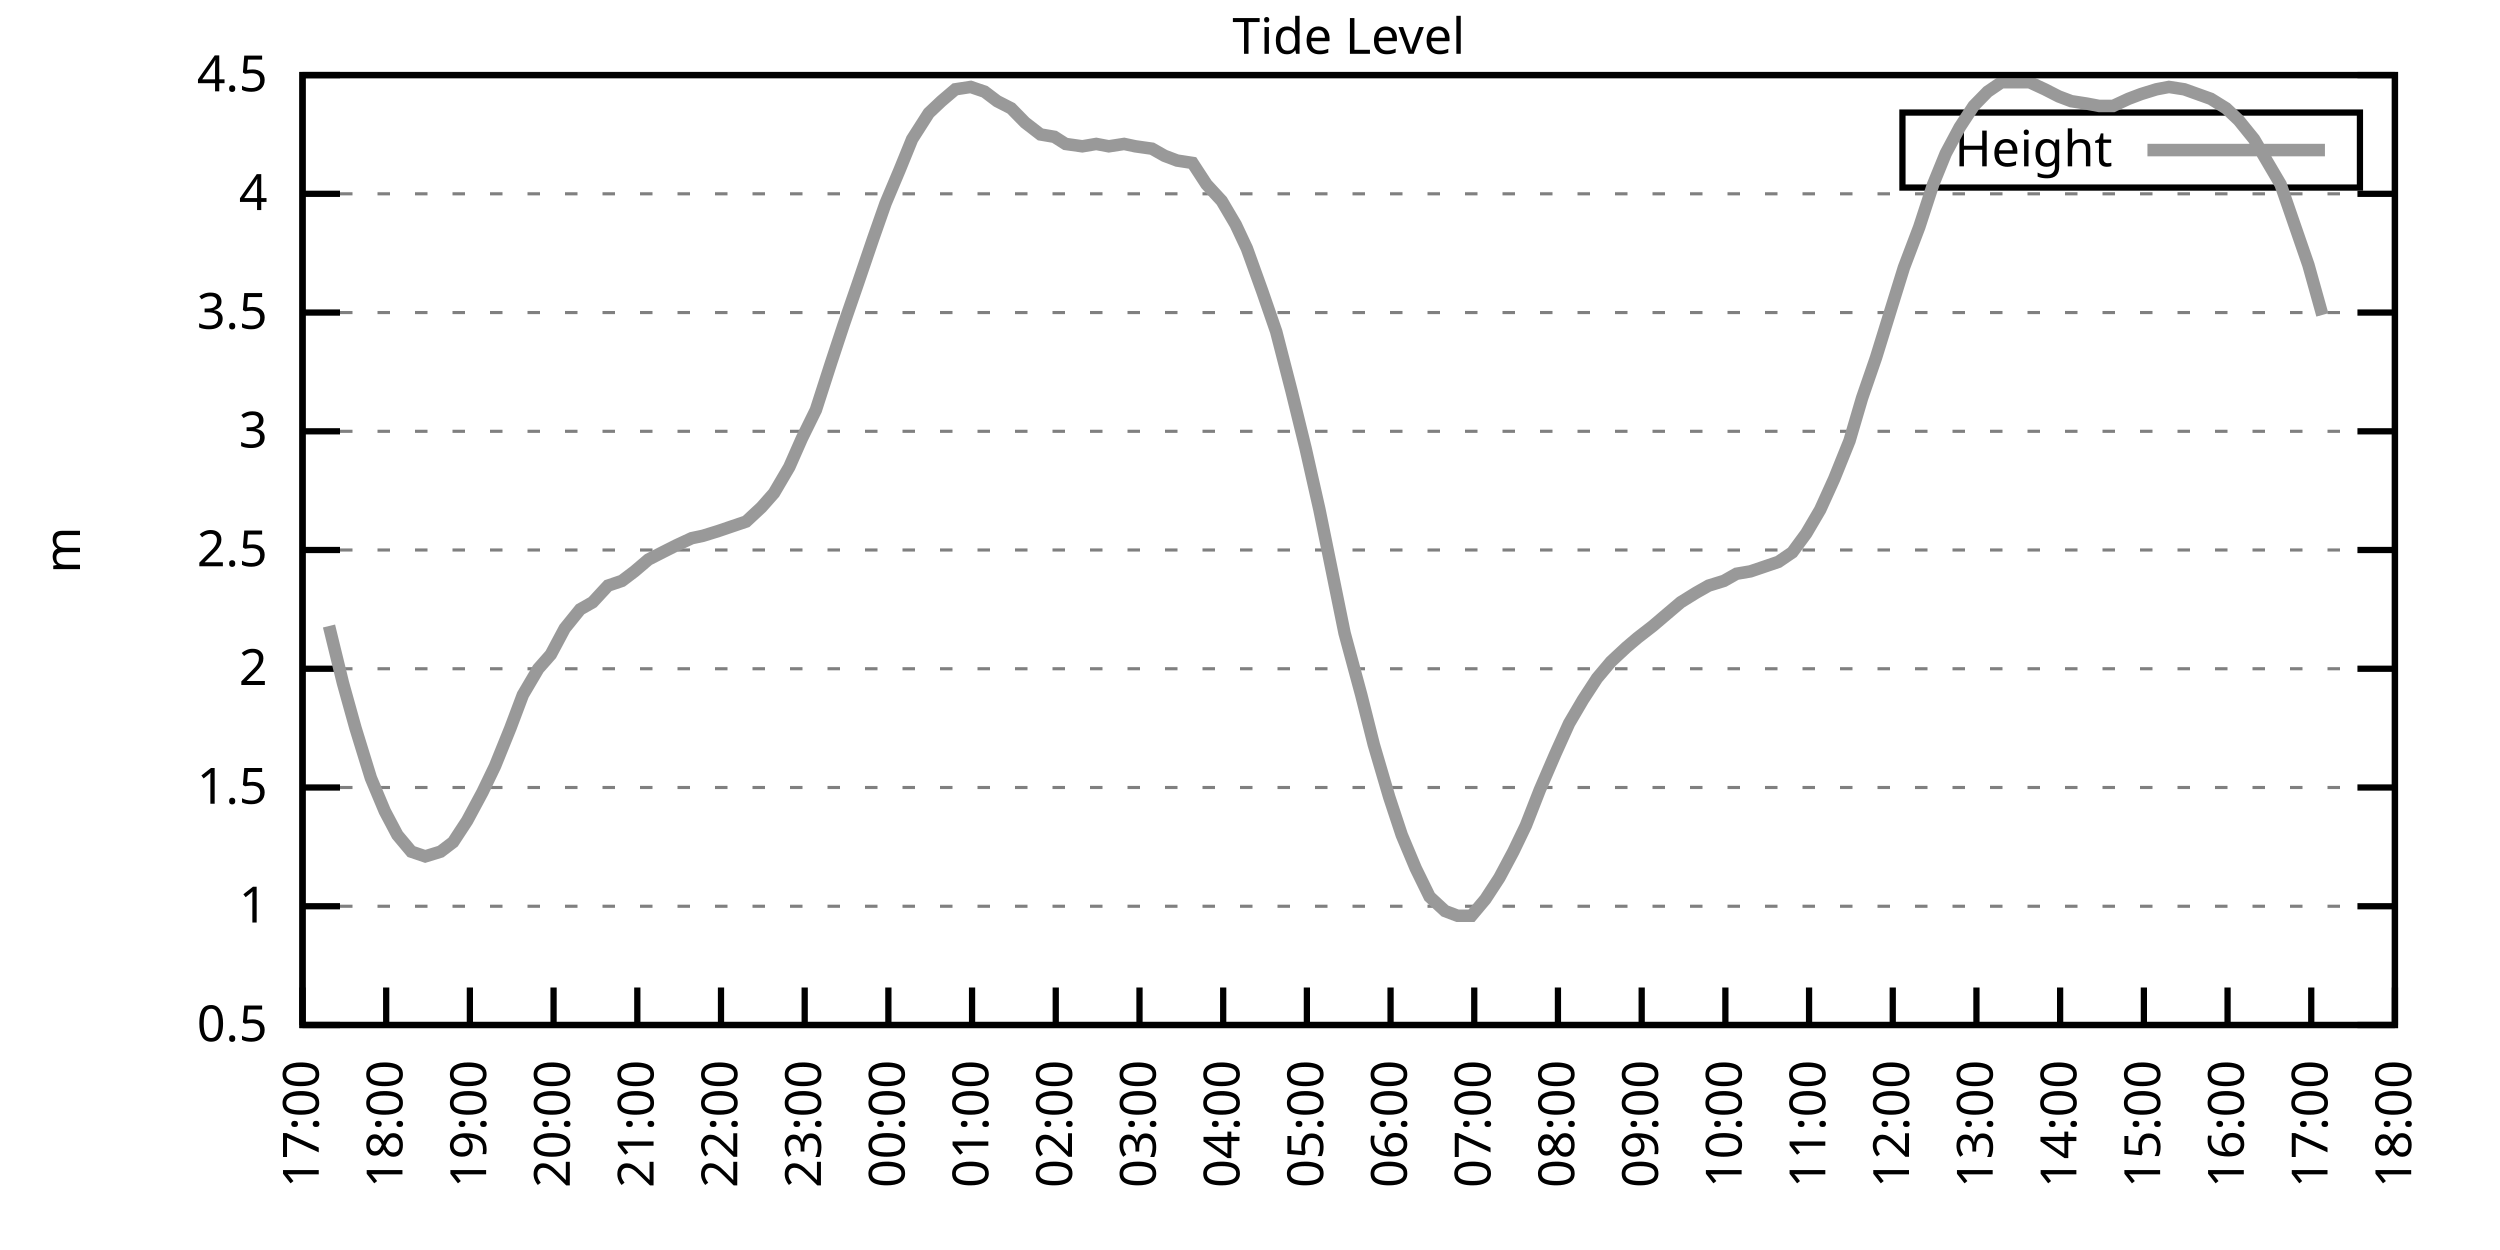
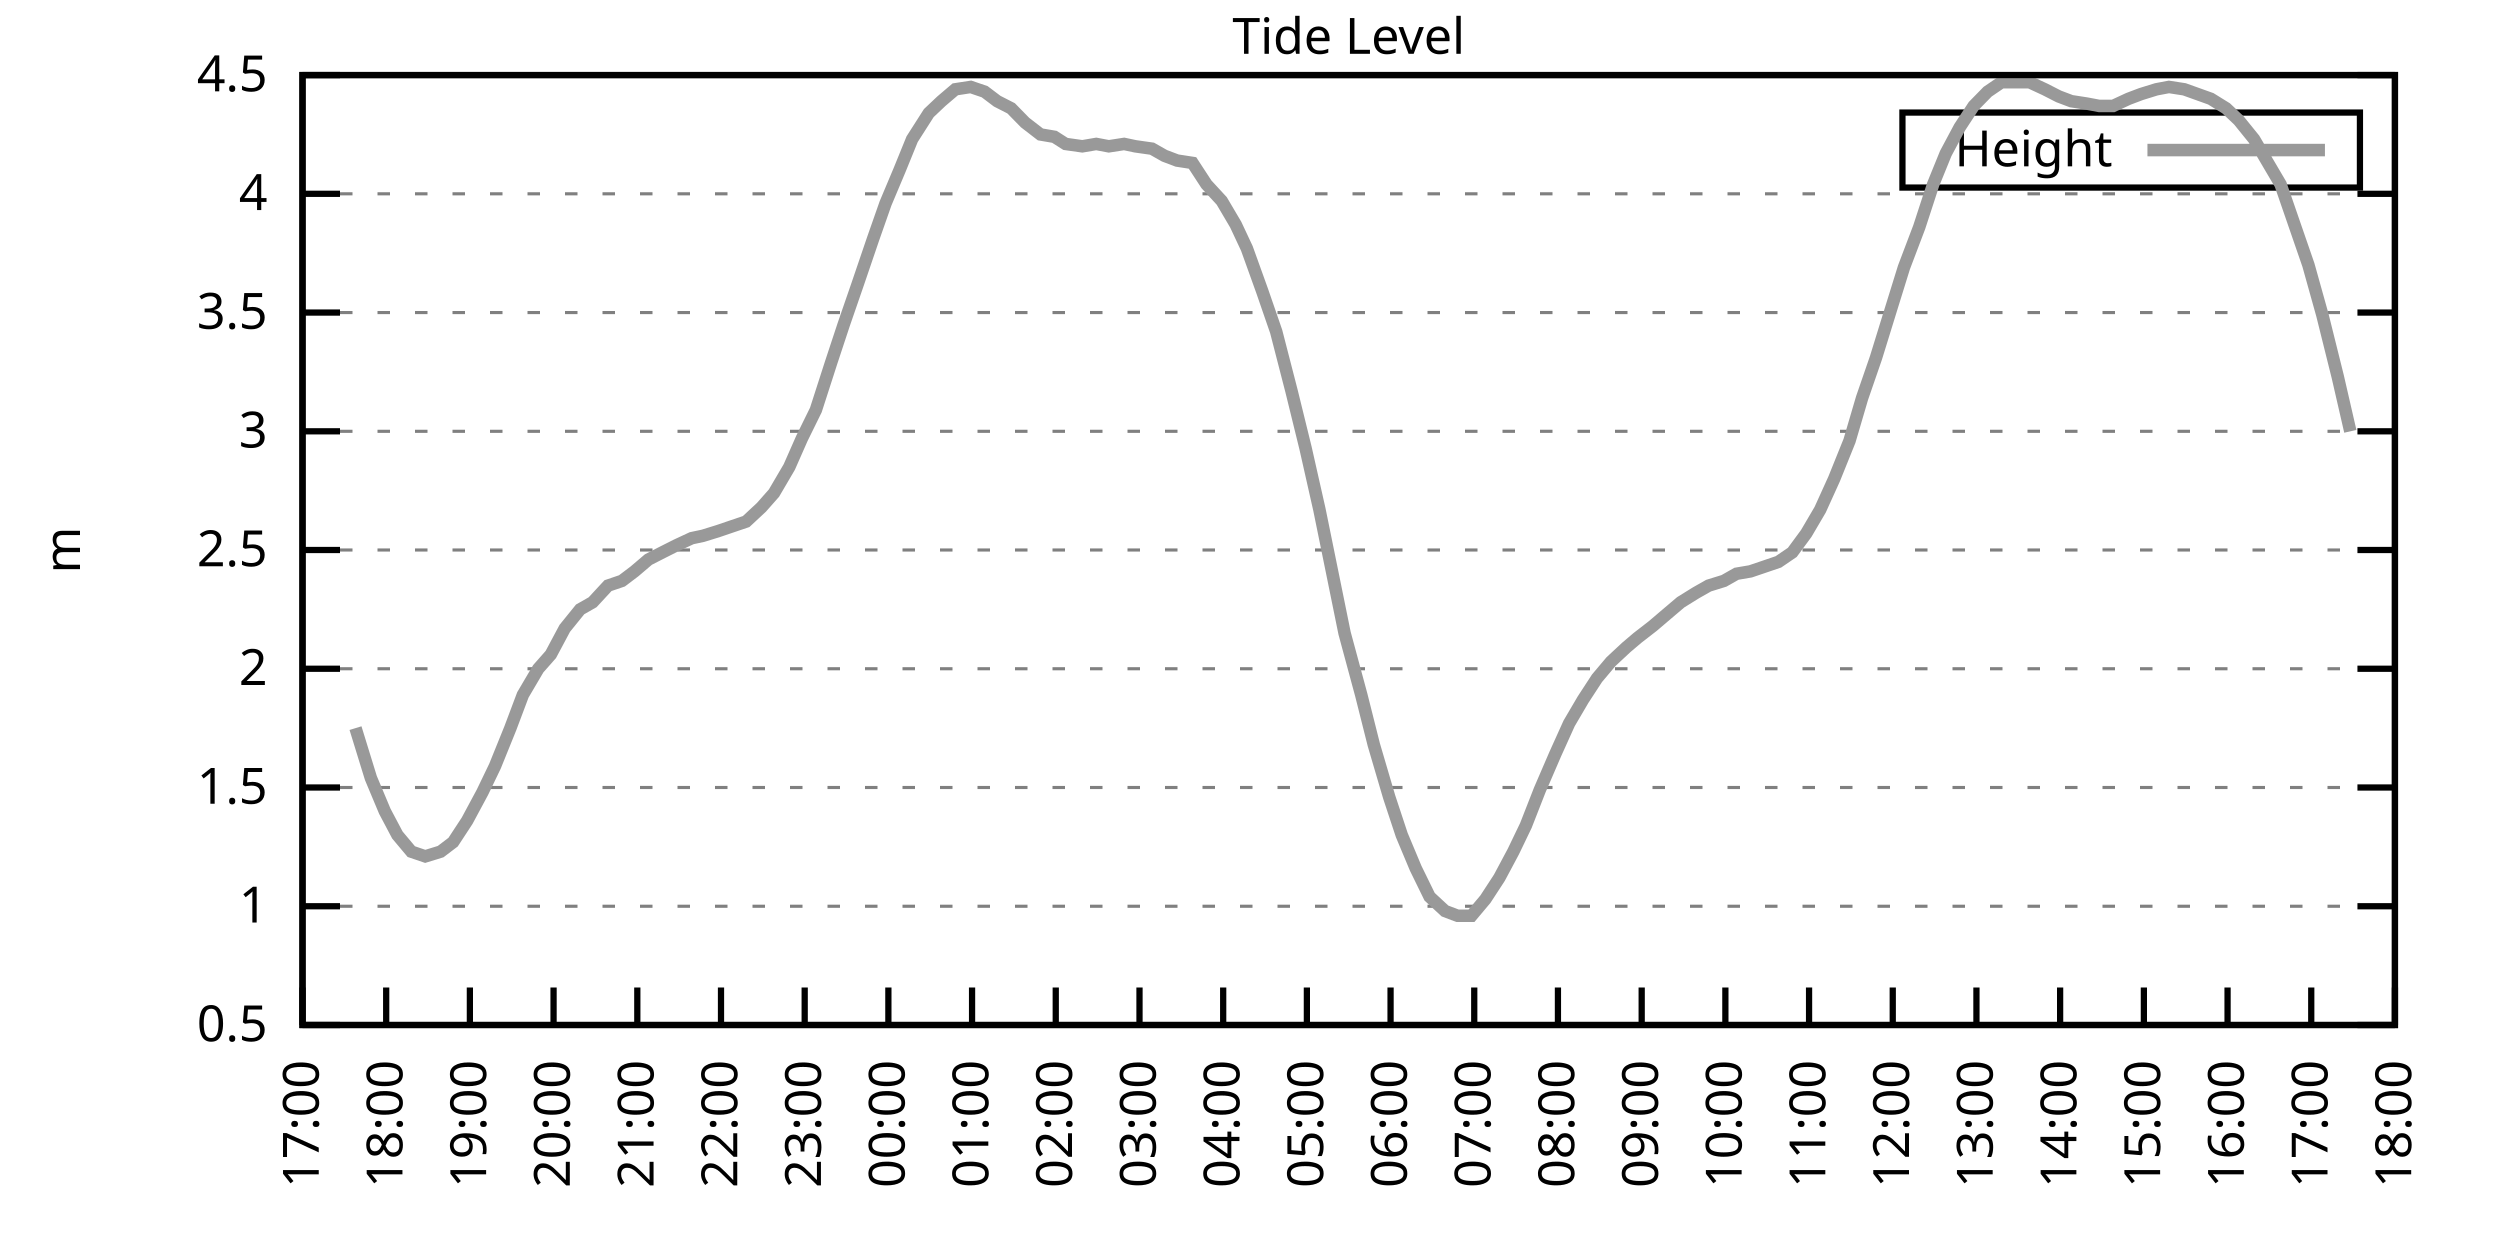
<svg xmlns="http://www.w3.org/2000/svg" xmlns:xlink="http://www.w3.org/1999/xlink" width="400" height="200" viewBox="0 0 400 200">
  <g id="gnuplot_canvas">
    <rect x="0" y="0" width="400" height="200" fill="none" />
    <defs>
      <circle id="gpDot" r="0.5" stroke-width="0.5" stroke="currentColor" />
      <path id="gpPt0" stroke-width="0.333" stroke="currentColor" d="M-1,0 h2 M0,-1 v2" />
      <path id="gpPt1" stroke-width="0.333" stroke="currentColor" d="M-1,-1 L1,1 M1,-1 L-1,1" />
      <path id="gpPt2" stroke-width="0.333" stroke="currentColor" d="M-1,0 L1,0 M0,-1 L0,1 M-1,-1 L1,1 M-1,1 L1,-1" />
      <rect id="gpPt3" stroke-width="0.333" stroke="currentColor" x="-1" y="-1" width="2" height="2" />
      <rect id="gpPt4" stroke-width="0.333" stroke="currentColor" fill="currentColor" x="-1" y="-1" width="2" height="2" />
      <circle id="gpPt5" stroke-width="0.333" stroke="currentColor" cx="0" cy="0" r="1" />
      <use xlink:href="#gpPt5" id="gpPt6" fill="currentColor" stroke="none" />
      <path id="gpPt7" stroke-width="0.333" stroke="currentColor" d="M0,-1.33 L-1.33,0.67 L1.33,0.67 z" />
      <use xlink:href="#gpPt7" id="gpPt8" fill="currentColor" stroke="none" />
      <use xlink:href="#gpPt7" id="gpPt9" stroke="currentColor" transform="rotate(180)" />
      <use xlink:href="#gpPt9" id="gpPt10" fill="currentColor" stroke="none" />
      <use xlink:href="#gpPt3" id="gpPt11" stroke="currentColor" transform="rotate(45)" />
      <use xlink:href="#gpPt11" id="gpPt12" fill="currentColor" stroke="none" />
      <path id="gpPt13" stroke-width="0.333" stroke="currentColor" d="M0,1.330 L1.265,0.411 L0.782,-1.067 L-0.782,-1.076 L-1.265,0.411 z" />
      <use xlink:href="#gpPt13" id="gpPt14" fill="currentColor" stroke="none" />
      <filter id="textbox" filterUnits="objectBoundingBox" x="0" y="0" height="1" width="1">
        <feFlood flood-color="white" flood-opacity="1" result="bgnd" />
        <feComposite in="SourceGraphic" in2="bgnd" operator="atop" />
      </filter>
      <filter id="greybox" filterUnits="objectBoundingBox" x="0" y="0" height="1" width="1">
        <feFlood flood-color="lightgrey" flood-opacity="1" result="grey" />
        <feComposite in="SourceGraphic" in2="grey" operator="atop" />
      </filter>
    </defs>
    <g fill="none" color="white" stroke="currentColor" stroke-width="1.00" stroke-linecap="butt" stroke-linejoin="miter">
</g>
    <g fill="none" color="black" stroke="currentColor" stroke-width="1.00" stroke-linecap="butt" stroke-linejoin="miter">
      <g stroke="none" shape-rendering="crispEdges">
        <polygon fill="rgb(255, 255, 255)" points="48.40,164.00 383.18,164.00 383.18,12.02 48.40,12.02 " />
      </g>
    </g>
    <g fill="none" color="black" stroke="currentColor" stroke-width="1.00" stroke-linecap="butt" stroke-linejoin="miter">
</g>
    <g fill="none" color="black" stroke="black" stroke-width="0.50" stroke-linecap="butt" stroke-linejoin="miter">
</g>
    <g fill="none" color="gray" stroke="currentColor" stroke-width="0.50" stroke-linecap="butt" stroke-linejoin="miter">
      <path stroke="gray" stroke-dasharray="2,4" class="gridline" d="M48.40,164.00 L383.19,164.00  " />
    </g>
    <g fill="none" color="gray" stroke="gray" stroke-width="1.00" stroke-linecap="butt" stroke-linejoin="miter">
</g>
    <g fill="none" color="black" stroke="currentColor" stroke-width="1.00" stroke-linecap="butt" stroke-linejoin="miter">
      <path stroke="black" d="M48.40,164.00 L54.40,164.00 M383.19,164.00 L377.19,164.00  " />
      <g transform="translate(42.80,166.60)" stroke="none" fill="black" font-family="Sans" font-size="8.00" text-anchor="end">
        <text>
          <tspan font-family="Sans"> 0.5</tspan>
        </text>
      </g>
    </g>
    <g fill="none" color="black" stroke="currentColor" stroke-width="1.00" stroke-linecap="butt" stroke-linejoin="miter">
</g>
    <g fill="none" color="black" stroke="black" stroke-width="0.50" stroke-linecap="butt" stroke-linejoin="miter">
</g>
    <g fill="none" color="gray" stroke="currentColor" stroke-width="0.50" stroke-linecap="butt" stroke-linejoin="miter">
      <path stroke="gray" stroke-dasharray="2,4" class="gridline" d="M48.40,145.00 L383.19,145.00  " />
    </g>
    <g fill="none" color="gray" stroke="gray" stroke-width="1.00" stroke-linecap="butt" stroke-linejoin="miter">
</g>
    <g fill="none" color="black" stroke="currentColor" stroke-width="1.00" stroke-linecap="butt" stroke-linejoin="miter">
      <path stroke="black" d="M48.40,145.00 L54.40,145.00 M383.19,145.00 L377.19,145.00  " />
      <g transform="translate(42.80,147.60)" stroke="none" fill="black" font-family="Sans" font-size="8.00" text-anchor="end">
        <text>
          <tspan font-family="Sans"> 1</tspan>
        </text>
      </g>
    </g>
    <g fill="none" color="black" stroke="currentColor" stroke-width="1.00" stroke-linecap="butt" stroke-linejoin="miter">
</g>
    <g fill="none" color="black" stroke="black" stroke-width="0.50" stroke-linecap="butt" stroke-linejoin="miter">
</g>
    <g fill="none" color="gray" stroke="currentColor" stroke-width="0.50" stroke-linecap="butt" stroke-linejoin="miter">
      <path stroke="gray" stroke-dasharray="2,4" class="gridline" d="M48.40,126.00 L383.19,126.00  " />
    </g>
    <g fill="none" color="gray" stroke="gray" stroke-width="1.00" stroke-linecap="butt" stroke-linejoin="miter">
</g>
    <g fill="none" color="black" stroke="currentColor" stroke-width="1.00" stroke-linecap="butt" stroke-linejoin="miter">
      <path stroke="black" d="M48.40,126.00 L54.40,126.00 M383.19,126.00 L377.19,126.00  " />
      <g transform="translate(42.80,128.60)" stroke="none" fill="black" font-family="Sans" font-size="8.00" text-anchor="end">
        <text>
          <tspan font-family="Sans"> 1.5</tspan>
        </text>
      </g>
    </g>
    <g fill="none" color="black" stroke="currentColor" stroke-width="1.00" stroke-linecap="butt" stroke-linejoin="miter">
</g>
    <g fill="none" color="black" stroke="black" stroke-width="0.50" stroke-linecap="butt" stroke-linejoin="miter">
</g>
    <g fill="none" color="gray" stroke="currentColor" stroke-width="0.50" stroke-linecap="butt" stroke-linejoin="miter">
      <path stroke="gray" stroke-dasharray="2,4" class="gridline" d="M48.40,107.00 L383.19,107.00  " />
    </g>
    <g fill="none" color="gray" stroke="gray" stroke-width="1.00" stroke-linecap="butt" stroke-linejoin="miter">
</g>
    <g fill="none" color="black" stroke="currentColor" stroke-width="1.00" stroke-linecap="butt" stroke-linejoin="miter">
      <path stroke="black" d="M48.40,107.00 L54.40,107.00 M383.19,107.00 L377.19,107.00  " />
      <g transform="translate(42.80,109.60)" stroke="none" fill="black" font-family="Sans" font-size="8.00" text-anchor="end">
        <text>
          <tspan font-family="Sans"> 2</tspan>
        </text>
      </g>
    </g>
    <g fill="none" color="black" stroke="currentColor" stroke-width="1.00" stroke-linecap="butt" stroke-linejoin="miter">
</g>
    <g fill="none" color="black" stroke="black" stroke-width="0.50" stroke-linecap="butt" stroke-linejoin="miter">
</g>
    <g fill="none" color="gray" stroke="currentColor" stroke-width="0.50" stroke-linecap="butt" stroke-linejoin="miter">
      <path stroke="gray" stroke-dasharray="2,4" class="gridline" d="M48.40,88.00 L383.19,88.00  " />
    </g>
    <g fill="none" color="gray" stroke="gray" stroke-width="1.00" stroke-linecap="butt" stroke-linejoin="miter">
</g>
    <g fill="none" color="black" stroke="currentColor" stroke-width="1.00" stroke-linecap="butt" stroke-linejoin="miter">
      <path stroke="black" d="M48.40,88.00 L54.40,88.00 M383.19,88.00 L377.19,88.00  " />
      <g transform="translate(42.80,90.60)" stroke="none" fill="black" font-family="Sans" font-size="8.00" text-anchor="end">
        <text>
          <tspan font-family="Sans"> 2.5</tspan>
        </text>
      </g>
    </g>
    <g fill="none" color="black" stroke="currentColor" stroke-width="1.00" stroke-linecap="butt" stroke-linejoin="miter">
</g>
    <g fill="none" color="black" stroke="black" stroke-width="0.50" stroke-linecap="butt" stroke-linejoin="miter">
</g>
    <g fill="none" color="gray" stroke="currentColor" stroke-width="0.50" stroke-linecap="butt" stroke-linejoin="miter">
      <path stroke="gray" stroke-dasharray="2,4" class="gridline" d="M48.40,69.01 L383.19,69.01  " />
    </g>
    <g fill="none" color="gray" stroke="gray" stroke-width="1.00" stroke-linecap="butt" stroke-linejoin="miter">
</g>
    <g fill="none" color="black" stroke="currentColor" stroke-width="1.00" stroke-linecap="butt" stroke-linejoin="miter">
      <path stroke="black" d="M48.40,69.01 L54.40,69.01 M383.19,69.01 L377.19,69.01  " />
      <g transform="translate(42.80,71.61)" stroke="none" fill="black" font-family="Sans" font-size="8.00" text-anchor="end">
        <text>
          <tspan font-family="Sans"> 3</tspan>
        </text>
      </g>
    </g>
    <g fill="none" color="black" stroke="currentColor" stroke-width="1.00" stroke-linecap="butt" stroke-linejoin="miter">
</g>
    <g fill="none" color="black" stroke="black" stroke-width="0.50" stroke-linecap="butt" stroke-linejoin="miter">
</g>
    <g fill="none" color="gray" stroke="currentColor" stroke-width="0.50" stroke-linecap="butt" stroke-linejoin="miter">
      <path stroke="gray" stroke-dasharray="2,4" class="gridline" d="M48.40,50.01 L383.19,50.01  " />
    </g>
    <g fill="none" color="gray" stroke="gray" stroke-width="1.00" stroke-linecap="butt" stroke-linejoin="miter">
</g>
    <g fill="none" color="black" stroke="currentColor" stroke-width="1.00" stroke-linecap="butt" stroke-linejoin="miter">
      <path stroke="black" d="M48.40,50.01 L54.40,50.01 M383.19,50.01 L377.19,50.01  " />
      <g transform="translate(42.80,52.61)" stroke="none" fill="black" font-family="Sans" font-size="8.00" text-anchor="end">
        <text>
          <tspan font-family="Sans"> 3.5</tspan>
        </text>
      </g>
    </g>
    <g fill="none" color="black" stroke="currentColor" stroke-width="1.00" stroke-linecap="butt" stroke-linejoin="miter">
</g>
    <g fill="none" color="black" stroke="black" stroke-width="0.50" stroke-linecap="butt" stroke-linejoin="miter">
</g>
    <g fill="none" color="gray" stroke="currentColor" stroke-width="0.50" stroke-linecap="butt" stroke-linejoin="miter">
      <path stroke="gray" stroke-dasharray="2,4" class="gridline" d="M48.40,31.01 L383.19,31.01  " />
    </g>
    <g fill="none" color="gray" stroke="gray" stroke-width="1.00" stroke-linecap="butt" stroke-linejoin="miter">
</g>
    <g fill="none" color="black" stroke="currentColor" stroke-width="1.00" stroke-linecap="butt" stroke-linejoin="miter">
      <path stroke="black" d="M48.40,31.01 L54.40,31.01 M383.19,31.01 L377.19,31.01  " />
      <g transform="translate(42.80,33.61)" stroke="none" fill="black" font-family="Sans" font-size="8.00" text-anchor="end">
        <text>
          <tspan font-family="Sans"> 4</tspan>
        </text>
      </g>
    </g>
    <g fill="none" color="black" stroke="currentColor" stroke-width="1.00" stroke-linecap="butt" stroke-linejoin="miter">
</g>
    <g fill="none" color="black" stroke="black" stroke-width="0.50" stroke-linecap="butt" stroke-linejoin="miter">
</g>
    <g fill="none" color="gray" stroke="currentColor" stroke-width="0.50" stroke-linecap="butt" stroke-linejoin="miter">
      <path stroke="gray" stroke-dasharray="2,4" class="gridline" d="M48.40,12.01 L383.19,12.01  " />
    </g>
    <g fill="none" color="gray" stroke="gray" stroke-width="1.00" stroke-linecap="butt" stroke-linejoin="miter">
</g>
    <g fill="none" color="black" stroke="currentColor" stroke-width="1.00" stroke-linecap="butt" stroke-linejoin="miter">
      <path stroke="black" d="M48.40,12.01 L54.40,12.01 M383.19,12.01 L377.19,12.01  " />
      <g transform="translate(42.80,14.61)" stroke="none" fill="black" font-family="Sans" font-size="8.00" text-anchor="end">
        <text>
          <tspan font-family="Sans"> 4.5</tspan>
        </text>
      </g>
    </g>
    <g fill="none" color="black" stroke="currentColor" stroke-width="1.00" stroke-linecap="butt" stroke-linejoin="miter">
      <path stroke="black" d="M48.40,164.00 L48.40,158.00  " />
      <g transform="translate(51.00,169.60) rotate(270.00)" stroke="none" fill="black" font-family="Sans" font-size="8.00" text-anchor="end">
        <text>
          <tspan font-family="Sans">17:00</tspan>
        </text>
      </g>
    </g>
    <g fill="none" color="black" stroke="currentColor" stroke-width="1.00" stroke-linecap="butt" stroke-linejoin="miter">
      <path stroke="black" d="M61.79,164.00 L61.79,158.00  " />
      <g transform="translate(64.39,169.60) rotate(270.00)" stroke="none" fill="black" font-family="Sans" font-size="8.00" text-anchor="end">
        <text>
          <tspan font-family="Sans">18:00</tspan>
        </text>
      </g>
    </g>
    <g fill="none" color="black" stroke="currentColor" stroke-width="1.00" stroke-linecap="butt" stroke-linejoin="miter">
      <path stroke="black" d="M75.18,164.00 L75.18,158.00  " />
      <g transform="translate(77.78,169.60) rotate(270.00)" stroke="none" fill="black" font-family="Sans" font-size="8.00" text-anchor="end">
        <text>
          <tspan font-family="Sans">19:00</tspan>
        </text>
      </g>
    </g>
    <g fill="none" color="black" stroke="currentColor" stroke-width="1.00" stroke-linecap="butt" stroke-linejoin="miter">
      <path stroke="black" d="M88.57,164.00 L88.57,158.00  " />
      <g transform="translate(91.17,169.60) rotate(270.00)" stroke="none" fill="black" font-family="Sans" font-size="8.00" text-anchor="end">
        <text>
          <tspan font-family="Sans">20:00</tspan>
        </text>
      </g>
    </g>
    <g fill="none" color="black" stroke="currentColor" stroke-width="1.00" stroke-linecap="butt" stroke-linejoin="miter">
      <path stroke="black" d="M101.97,164.00 L101.97,158.00  " />
      <g transform="translate(104.57,169.60) rotate(270.00)" stroke="none" fill="black" font-family="Sans" font-size="8.00" text-anchor="end">
        <text>
          <tspan font-family="Sans">21:00</tspan>
        </text>
      </g>
    </g>
    <g fill="none" color="black" stroke="currentColor" stroke-width="1.00" stroke-linecap="butt" stroke-linejoin="miter">
      <path stroke="black" d="M115.36,164.00 L115.36,158.00  " />
      <g transform="translate(117.96,169.60) rotate(270.00)" stroke="none" fill="black" font-family="Sans" font-size="8.00" text-anchor="end">
        <text>
          <tspan font-family="Sans">22:00</tspan>
        </text>
      </g>
    </g>
    <g fill="none" color="black" stroke="currentColor" stroke-width="1.00" stroke-linecap="butt" stroke-linejoin="miter">
      <path stroke="black" d="M128.75,164.00 L128.75,158.00  " />
      <g transform="translate(131.35,169.60) rotate(270.00)" stroke="none" fill="black" font-family="Sans" font-size="8.00" text-anchor="end">
        <text>
          <tspan font-family="Sans">23:00</tspan>
        </text>
      </g>
    </g>
    <g fill="none" color="black" stroke="currentColor" stroke-width="1.00" stroke-linecap="butt" stroke-linejoin="miter">
      <path stroke="black" d="M142.14,164.00 L142.14,158.00  " />
      <g transform="translate(144.74,169.60) rotate(270.00)" stroke="none" fill="black" font-family="Sans" font-size="8.00" text-anchor="end">
        <text>
          <tspan font-family="Sans">00:00</tspan>
        </text>
      </g>
    </g>
    <g fill="none" color="black" stroke="currentColor" stroke-width="1.00" stroke-linecap="butt" stroke-linejoin="miter">
      <path stroke="black" d="M155.53,164.00 L155.53,158.00  " />
      <g transform="translate(158.13,169.60) rotate(270.00)" stroke="none" fill="black" font-family="Sans" font-size="8.00" text-anchor="end">
        <text>
          <tspan font-family="Sans">01:00</tspan>
        </text>
      </g>
    </g>
    <g fill="none" color="black" stroke="currentColor" stroke-width="1.00" stroke-linecap="butt" stroke-linejoin="miter">
      <path stroke="black" d="M168.92,164.00 L168.92,158.00  " />
      <g transform="translate(171.52,169.60) rotate(270.00)" stroke="none" fill="black" font-family="Sans" font-size="8.00" text-anchor="end">
        <text>
          <tspan font-family="Sans">02:00</tspan>
        </text>
      </g>
    </g>
    <g fill="none" color="black" stroke="currentColor" stroke-width="1.00" stroke-linecap="butt" stroke-linejoin="miter">
      <path stroke="black" d="M182.32,164.00 L182.32,158.00  " />
      <g transform="translate(184.92,169.60) rotate(270.00)" stroke="none" fill="black" font-family="Sans" font-size="8.00" text-anchor="end">
        <text>
          <tspan font-family="Sans">03:00</tspan>
        </text>
      </g>
    </g>
    <g fill="none" color="black" stroke="currentColor" stroke-width="1.00" stroke-linecap="butt" stroke-linejoin="miter">
      <path stroke="black" d="M195.71,164.00 L195.71,158.00  " />
      <g transform="translate(198.31,169.60) rotate(270.00)" stroke="none" fill="black" font-family="Sans" font-size="8.00" text-anchor="end">
        <text>
          <tspan font-family="Sans">04:00</tspan>
        </text>
      </g>
    </g>
    <g fill="none" color="black" stroke="currentColor" stroke-width="1.00" stroke-linecap="butt" stroke-linejoin="miter">
      <path stroke="black" d="M209.10,164.00 L209.10,158.00  " />
      <g transform="translate(211.70,169.60) rotate(270.00)" stroke="none" fill="black" font-family="Sans" font-size="8.00" text-anchor="end">
        <text>
          <tspan font-family="Sans">05:00</tspan>
        </text>
      </g>
    </g>
    <g fill="none" color="black" stroke="currentColor" stroke-width="1.00" stroke-linecap="butt" stroke-linejoin="miter">
      <path stroke="black" d="M222.49,164.00 L222.49,158.00  " />
      <g transform="translate(225.09,169.60) rotate(270.00)" stroke="none" fill="black" font-family="Sans" font-size="8.00" text-anchor="end">
        <text>
          <tspan font-family="Sans">06:00</tspan>
        </text>
      </g>
    </g>
    <g fill="none" color="black" stroke="currentColor" stroke-width="1.00" stroke-linecap="butt" stroke-linejoin="miter">
      <path stroke="black" d="M235.88,164.00 L235.88,158.00  " />
      <g transform="translate(238.48,169.60) rotate(270.00)" stroke="none" fill="black" font-family="Sans" font-size="8.00" text-anchor="end">
        <text>
          <tspan font-family="Sans">07:00</tspan>
        </text>
      </g>
    </g>
    <g fill="none" color="black" stroke="currentColor" stroke-width="1.00" stroke-linecap="butt" stroke-linejoin="miter">
      <path stroke="black" d="M249.27,164.00 L249.27,158.00  " />
      <g transform="translate(251.87,169.60) rotate(270.00)" stroke="none" fill="black" font-family="Sans" font-size="8.00" text-anchor="end">
        <text>
          <tspan font-family="Sans">08:00</tspan>
        </text>
      </g>
    </g>
    <g fill="none" color="black" stroke="currentColor" stroke-width="1.00" stroke-linecap="butt" stroke-linejoin="miter">
      <path stroke="black" d="M262.67,164.00 L262.67,158.00  " />
      <g transform="translate(265.27,169.60) rotate(270.00)" stroke="none" fill="black" font-family="Sans" font-size="8.00" text-anchor="end">
        <text>
          <tspan font-family="Sans">09:00</tspan>
        </text>
      </g>
    </g>
    <g fill="none" color="black" stroke="currentColor" stroke-width="1.00" stroke-linecap="butt" stroke-linejoin="miter">
      <path stroke="black" d="M276.06,164.00 L276.06,158.00  " />
      <g transform="translate(278.66,169.60) rotate(270.00)" stroke="none" fill="black" font-family="Sans" font-size="8.00" text-anchor="end">
        <text>
          <tspan font-family="Sans">10:00</tspan>
        </text>
      </g>
    </g>
    <g fill="none" color="black" stroke="currentColor" stroke-width="1.00" stroke-linecap="butt" stroke-linejoin="miter">
      <path stroke="black" d="M289.45,164.00 L289.45,158.00  " />
      <g transform="translate(292.05,169.60) rotate(270.00)" stroke="none" fill="black" font-family="Sans" font-size="8.00" text-anchor="end">
        <text>
          <tspan font-family="Sans">11:00</tspan>
        </text>
      </g>
    </g>
    <g fill="none" color="black" stroke="currentColor" stroke-width="1.00" stroke-linecap="butt" stroke-linejoin="miter">
      <path stroke="black" d="M302.84,164.00 L302.84,158.00  " />
      <g transform="translate(305.44,169.60) rotate(270.00)" stroke="none" fill="black" font-family="Sans" font-size="8.00" text-anchor="end">
        <text>
          <tspan font-family="Sans">12:00</tspan>
        </text>
      </g>
    </g>
    <g fill="none" color="black" stroke="currentColor" stroke-width="1.00" stroke-linecap="butt" stroke-linejoin="miter">
      <path stroke="black" d="M316.23,164.00 L316.23,158.00  " />
      <g transform="translate(318.83,169.60) rotate(270.00)" stroke="none" fill="black" font-family="Sans" font-size="8.00" text-anchor="end">
        <text>
          <tspan font-family="Sans">13:00</tspan>
        </text>
      </g>
    </g>
    <g fill="none" color="black" stroke="currentColor" stroke-width="1.00" stroke-linecap="butt" stroke-linejoin="miter">
      <path stroke="black" d="M329.62,164.00 L329.62,158.00  " />
      <g transform="translate(332.22,169.60) rotate(270.00)" stroke="none" fill="black" font-family="Sans" font-size="8.00" text-anchor="end">
        <text>
          <tspan font-family="Sans">14:00</tspan>
        </text>
      </g>
    </g>
    <g fill="none" color="black" stroke="currentColor" stroke-width="1.00" stroke-linecap="butt" stroke-linejoin="miter">
      <path stroke="black" d="M343.02,164.00 L343.02,158.00  " />
      <g transform="translate(345.62,169.60) rotate(270.00)" stroke="none" fill="black" font-family="Sans" font-size="8.00" text-anchor="end">
        <text>
          <tspan font-family="Sans">15:00</tspan>
        </text>
      </g>
    </g>
    <g fill="none" color="black" stroke="currentColor" stroke-width="1.00" stroke-linecap="butt" stroke-linejoin="miter">
      <path stroke="black" d="M356.41,164.00 L356.41,158.00  " />
      <g transform="translate(359.01,169.60) rotate(270.00)" stroke="none" fill="black" font-family="Sans" font-size="8.00" text-anchor="end">
        <text>
          <tspan font-family="Sans">16:00</tspan>
        </text>
      </g>
    </g>
    <g fill="none" color="black" stroke="currentColor" stroke-width="1.00" stroke-linecap="butt" stroke-linejoin="miter">
      <path stroke="black" d="M369.80,164.00 L369.80,158.00  " />
      <g transform="translate(372.40,169.60) rotate(270.00)" stroke="none" fill="black" font-family="Sans" font-size="8.00" text-anchor="end">
        <text>
          <tspan font-family="Sans">17:00</tspan>
        </text>
      </g>
    </g>
    <g fill="none" color="black" stroke="currentColor" stroke-width="1.00" stroke-linecap="butt" stroke-linejoin="miter">
      <path stroke="black" d="M383.19,164.00 L383.19,158.00  " />
      <g transform="translate(385.79,169.60) rotate(270.00)" stroke="none" fill="black" font-family="Sans" font-size="8.00" text-anchor="end">
        <text>
          <tspan font-family="Sans">18:00</tspan>
        </text>
      </g>
    </g>
    <g fill="none" color="black" stroke="currentColor" stroke-width="1.00" stroke-linecap="butt" stroke-linejoin="miter">
</g>
    <g fill="none" color="black" stroke="currentColor" stroke-width="1.00" stroke-linecap="butt" stroke-linejoin="miter">
      <path stroke="black" d="M48.40,12.01 L48.40,164.00 L383.19,164.00 L383.19,12.01 L48.40,12.01 Z  " />
    </g>
    <g fill="none" color="black" stroke="currentColor" stroke-width="1.00" stroke-linecap="butt" stroke-linejoin="miter">
</g>
    <g fill="none" color="black" stroke="currentColor" stroke-width="1.00" stroke-linecap="butt" stroke-linejoin="miter">
      <path stroke="black" d="M304.39,30.01 L304.39,18.01 L377.59,18.01 L377.59,30.01 L304.39,30.01 Z  " />
    </g>
    <g id="Tide_level_plot_1">
      <g fill="none" color="white" stroke="black" stroke-width="2.00" stroke-linecap="butt" stroke-linejoin="miter">
</g>
      <g fill="none" color="black" stroke="currentColor" stroke-width="2.00" stroke-linecap="butt" stroke-linejoin="miter">
        <g transform="translate(337.99,26.61)" stroke="none" fill="black" font-family="Sans" font-size="8.00" text-anchor="end">
          <text>
            <tspan font-family="Sans">Height</tspan>
          </text>
        </g>
      </g>
      <g fill="none" color="black" stroke="currentColor" stroke-width="2.00" stroke-linecap="butt" stroke-linejoin="miter">
-         <path stroke="rgb(153, 153, 153)" d="M343.59,24.01 L371.99,24.01 M52.64,100.16 L54.87,109.28 L56.88,116.50 L59.34,124.48 L61.57,129.80 L63.58,133.60   L65.81,136.26 L68.04,137.02 L70.50,136.26 L72.50,134.74 L74.74,131.32 L77.19,126.76 L79.20,122.58 L81.66,116.50   L83.66,111.18 L86.12,107.00 L88.13,104.72 L90.36,100.54 L92.82,97.50 L94.82,96.36 L97.28,93.70 L99.51,92.94   L101.52,91.42 L103.75,89.52 L105.98,88.38 L108.22,87.25 L110.67,86.11 L112.46,85.73 L114.91,84.97 L117.14,84.21   L119.38,83.45 L121.83,81.17 L123.84,78.89 L126.29,74.71 L128.30,70.15 L130.54,65.59 L132.99,57.99 L135.00,51.91   L137.23,45.45 L139.69,38.23 L141.69,32.53 L143.93,27.21 L145.94,22.27 L148.61,18.09 L150.62,16.19 L152.85,14.29   L155.31,13.91 L157.54,14.67 L159.55,16.19 L161.78,17.33 L164.01,19.61 L166.47,21.51 L168.70,21.89 L170.49,23.03   L173.17,23.41 L175.40,23.03 L177.41,23.41 L179.86,23.03 L181.65,23.41 L184.32,23.79 L186.33,24.93 L188.34,25.69   L190.80,26.07 L193.03,29.49 L195.48,32.15 L197.72,35.95 L199.50,39.75 L201.96,46.59 L204.19,53.05 L206.64,62.55   L208.88,71.67 L211.11,81.55 L213.12,91.42 L215.13,101.30 L217.80,111.18 L219.81,119.16 L222.27,127.52 L224.28,133.60   L226.51,138.92 L228.74,143.48 L231.20,145.76 L233.20,146.52 L235.44,146.52 L237.67,143.86 L239.90,140.44 L242.13,136.26   L244.14,132.08 L246.37,126.38 L248.83,120.68 L251.06,115.74 L253.29,111.94 L255.52,108.52 L257.76,105.86 L260.21,103.58   L262.00,102.06 L264.45,100.16 L266.68,98.26 L268.92,96.36 L271.37,94.84 L273.38,93.70 L275.83,92.94 L277.84,91.80   L280.07,91.42 L282.31,90.66 L284.54,89.90 L286.77,88.38 L289.00,85.35 L291.23,81.55 L293.47,76.61 L295.92,70.53   L297.93,63.69 L300.16,57.23 L302.39,50.01 L304.63,42.79 L307.08,36.33 L309.31,29.49 L311.32,24.55 L313.55,20.37   L315.79,16.95 L318.02,14.67 L320.25,13.15 L322.48,13.15 L324.71,13.15 L327.17,14.29 L329.40,15.43 L331.41,16.19   L333.86,16.57 L335.87,16.95 L338.10,16.95 L340.56,15.81 L342.57,15.05 L345.02,14.29 L347.03,13.91 L349.49,14.29   L353.73,15.81 L356.18,17.33 L358.19,19.23 L360.65,22.27 L362.88,26.07 L364.89,29.49 L369.35,42.41 L371.58,50.39    " />
+         <path stroke="rgb(153, 153, 153)" d="M343.59,24.01 L371.99,24.01 M56.88,116.50 L59.34,124.48 L61.57,129.80 L63.58,133.60 L65.81,136.26 L68.04,137.02   L70.50,136.26 L72.50,134.74 L74.74,131.32 L77.19,126.76 L79.20,122.58 L81.66,116.50 L83.66,111.18 L86.12,107.00   L88.13,104.72 L90.36,100.54 L92.82,97.50 L94.82,96.36 L97.28,93.70 L99.51,92.94 L101.52,91.42 L103.75,89.52   L105.98,88.38 L108.22,87.25 L110.67,86.11 L112.46,85.73 L114.91,84.97 L117.14,84.21 L119.38,83.45 L121.83,81.17   L123.84,78.89 L126.29,74.71 L128.30,70.15 L130.54,65.59 L132.99,57.99 L135.00,51.91 L137.23,45.45 L139.69,38.23   L141.69,32.53 L143.93,27.21 L145.94,22.27 L148.61,18.09 L150.62,16.19 L152.85,14.29 L155.31,13.91 L157.54,14.67   L159.55,16.19 L161.78,17.33 L164.01,19.61 L166.47,21.51 L168.70,21.89 L170.49,23.03 L173.17,23.41 L175.40,23.03   L177.41,23.41 L179.86,23.03 L181.65,23.41 L184.32,23.79 L186.33,24.93 L188.34,25.69 L190.80,26.07 L193.03,29.49   L195.48,32.15 L197.72,35.95 L199.50,39.75 L201.96,46.59 L204.19,53.05 L206.64,62.55 L208.88,71.67 L211.11,81.55   L213.12,91.42 L215.13,101.30 L217.80,111.18 L219.81,119.16 L222.27,127.52 L224.28,133.60 L226.51,138.92 L228.74,143.48   L231.20,145.76 L233.20,146.52 L235.44,146.52 L237.67,143.86 L239.90,140.44 L242.13,136.26 L244.14,132.08 L246.37,126.38   L248.83,120.68 L251.06,115.74 L253.29,111.94 L255.52,108.52 L257.76,105.86 L260.21,103.58 L262.00,102.06 L264.45,100.16   L266.68,98.26 L268.92,96.36 L271.37,94.84 L273.38,93.70 L275.83,92.94 L277.84,91.80 L280.07,91.42 L282.31,90.66   L284.54,89.90 L286.77,88.38 L289.00,85.35 L291.23,81.55 L293.47,76.61 L295.92,70.53 L297.93,63.69 L300.16,57.23   L302.39,50.01 L304.63,42.79 L307.08,36.33 L309.31,29.49 L311.32,24.55 L313.55,20.37 L315.79,16.95 L318.02,14.67   L320.25,13.15 L322.48,13.15 L324.71,13.15 L327.17,14.29 L329.40,15.43 L331.41,16.19 L333.86,16.57 L335.87,16.95   L338.10,16.95 L340.56,15.81 L342.57,15.05 L345.02,14.29 L347.03,13.91 L349.49,14.29 L353.73,15.81 L356.18,17.33   L358.19,19.23 L360.65,22.27 L362.88,26.07 L364.89,29.49 L369.35,42.41 L371.58,50.39 L374.04,60.27 L376.05,69.01    " />
      </g>
    </g>
    <g fill="none" color="black" stroke="currentColor" stroke-width="2.00" stroke-linecap="butt" stroke-linejoin="miter">
</g>
    <g fill="none" color="black" stroke="black" stroke-width="1.00" stroke-linecap="butt" stroke-linejoin="miter">
</g>
    <g fill="none" color="black" stroke="currentColor" stroke-width="1.00" stroke-linecap="butt" stroke-linejoin="miter">
      <path stroke="black" d="M48.40,12.01 L48.40,164.00 L383.19,164.00 L383.19,12.01 L48.40,12.01 Z  " />
      <g transform="translate(12.80,88.01) rotate(270.00)" stroke="none" fill="black" font-family="Sans" font-size="8.00" text-anchor="middle">
        <text>
          <tspan font-family="Sans">m</tspan>
        </text>
      </g>
    </g>
    <g fill="none" color="black" stroke="currentColor" stroke-width="1.00" stroke-linecap="butt" stroke-linejoin="miter">
</g>
    <g fill="none" color="black" stroke="currentColor" stroke-width="1.00" stroke-linecap="butt" stroke-linejoin="miter">
      <g transform="translate(215.79,8.61)" stroke="none" fill="black" font-family="Sans" font-size="8.00" text-anchor="middle">
        <text>
          <tspan font-family="Sans">Tide Level</tspan>
        </text>
      </g>
    </g>
    <g fill="none" color="black" stroke="currentColor" stroke-width="1.00" stroke-linecap="butt" stroke-linejoin="miter">
</g>
  </g>
</svg>
